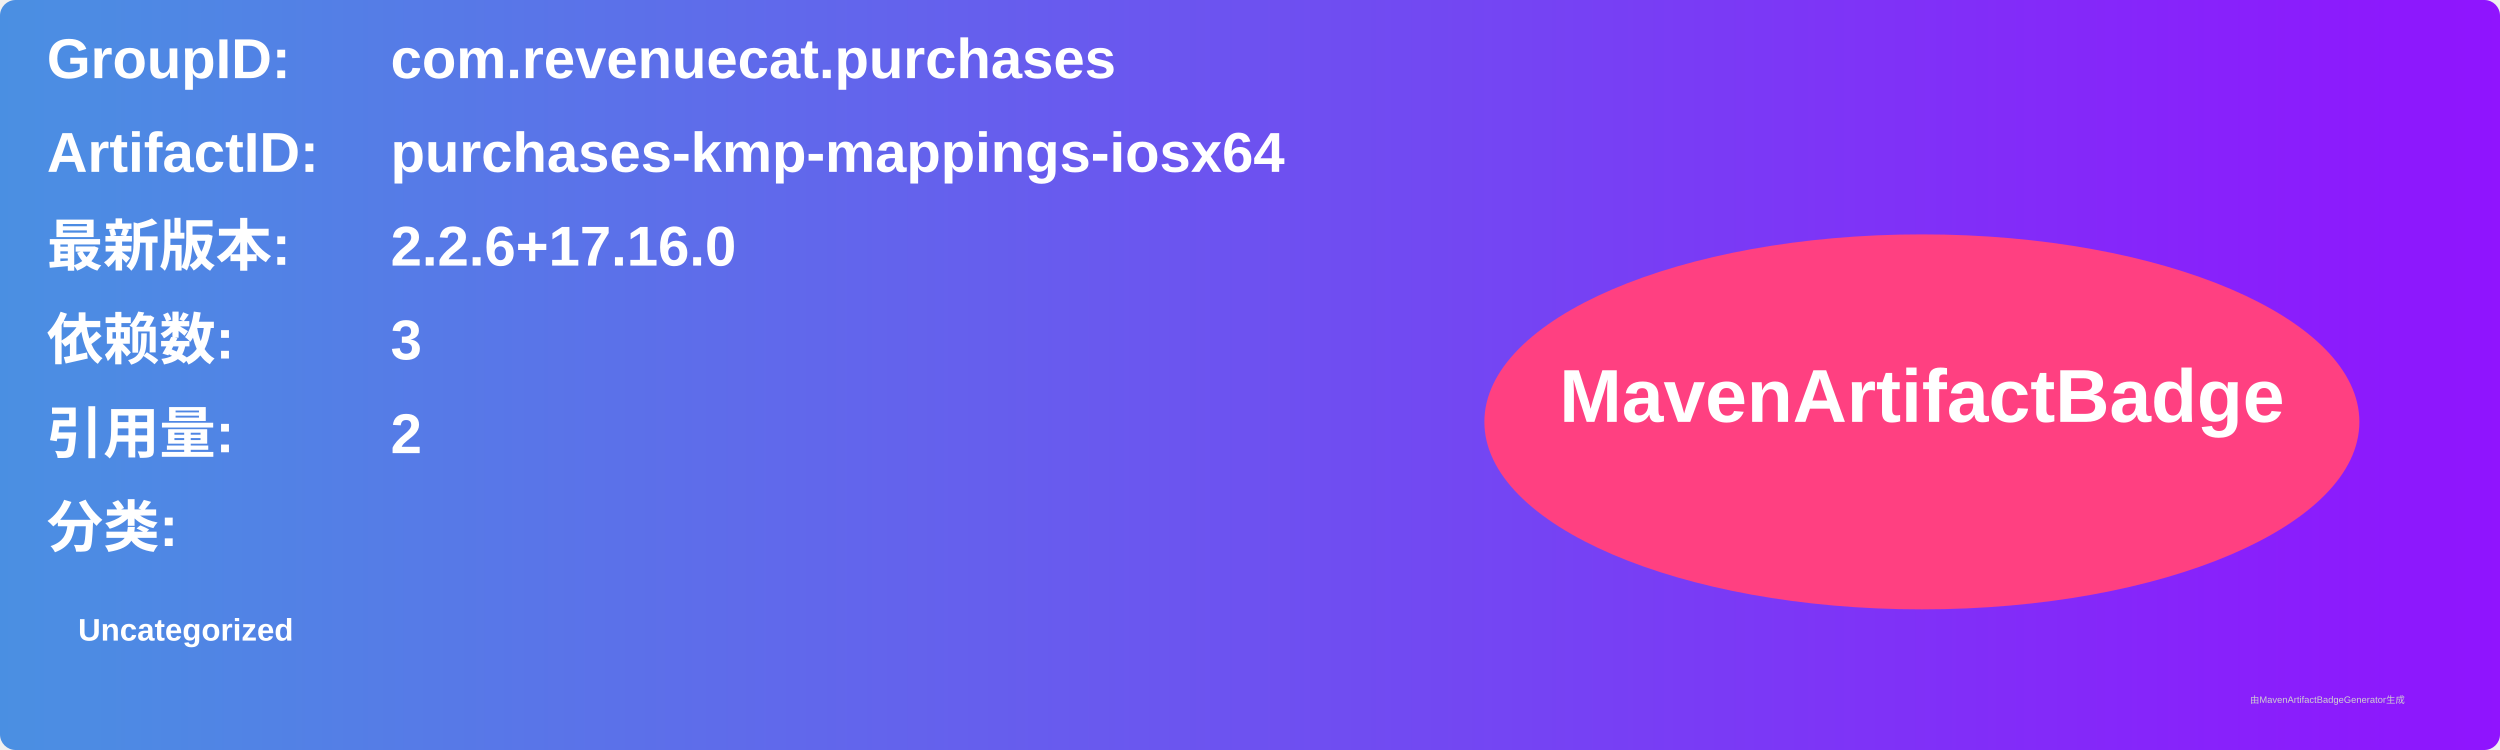
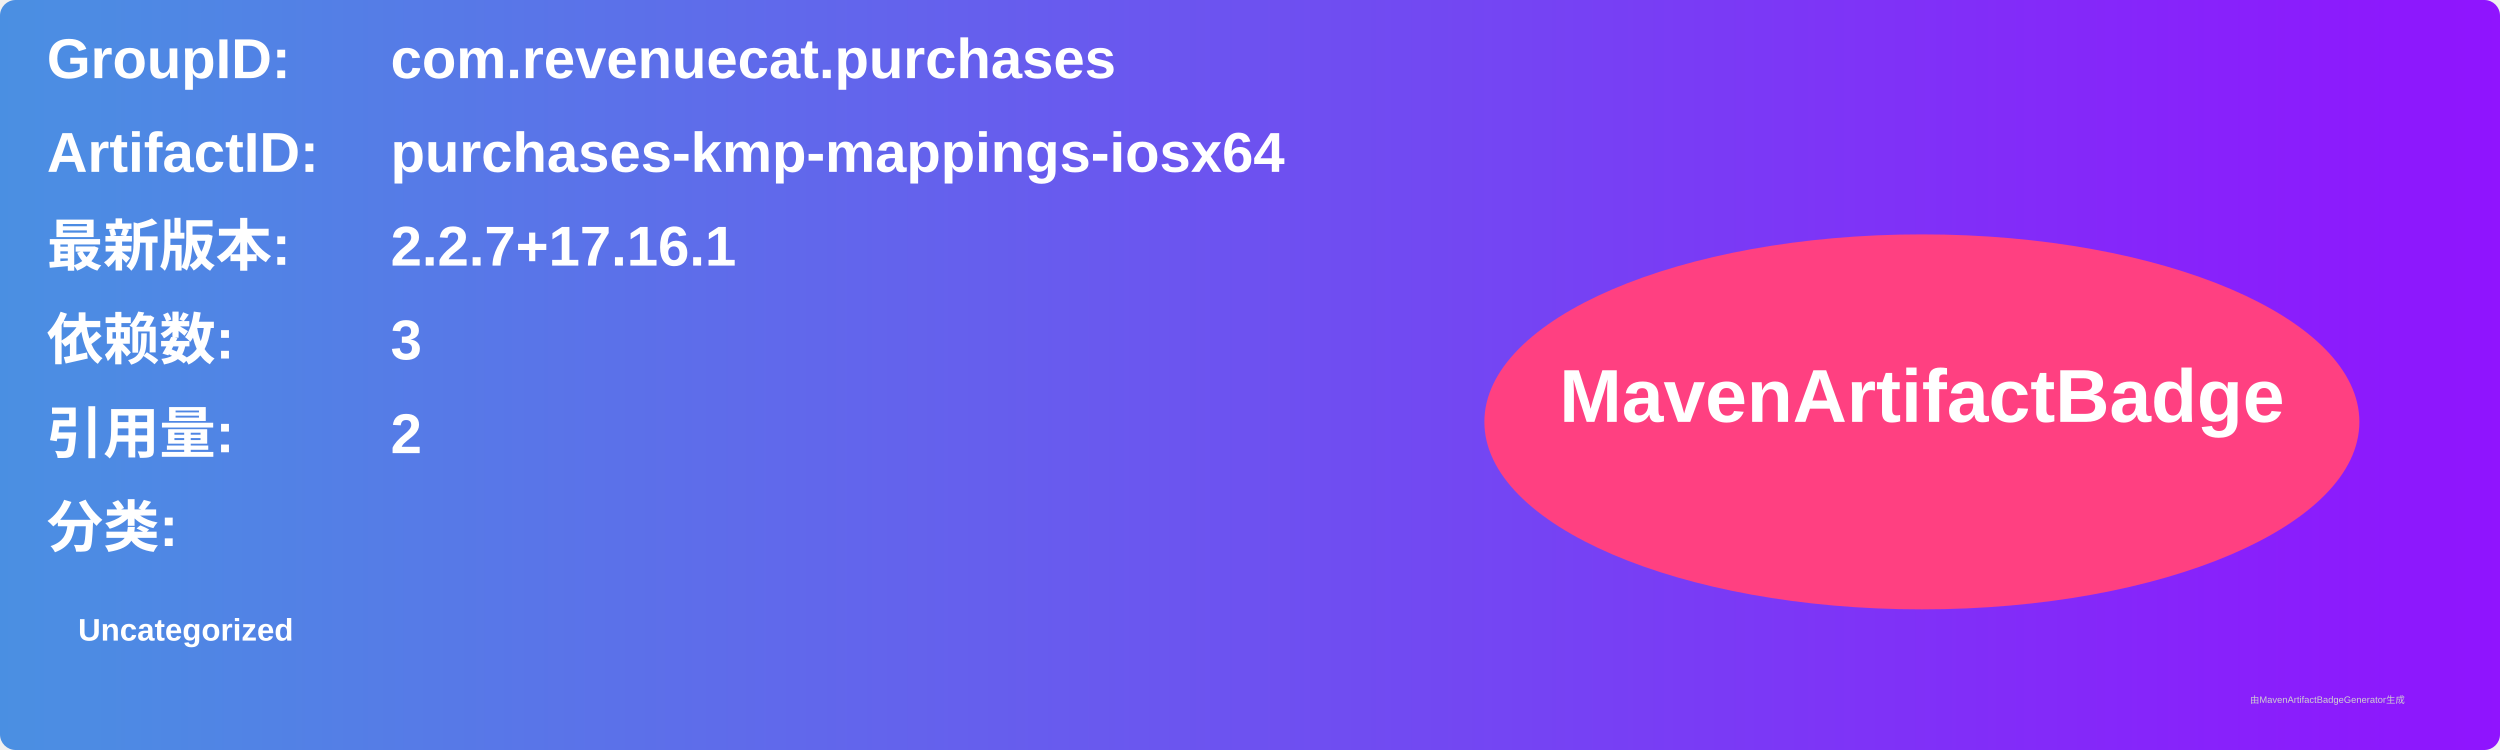
<svg xmlns="http://www.w3.org/2000/svg" width="800" height="240" viewBox="0 0 800 240">
  <linearGradient id="grad" x1="0%" y1="0%" x2="100%" y2="0%">
    <stop offset="0%" stop-color="#4a90e2" />
    <stop offset="100%" stop-color="#9013fe" />
  </linearGradient>
  <rect width="100%" height="100%" rx="5" ry="5" fill="url(#grad)" />
  <g transform="translate(15, 15)">
    <text x="0" y="10" font-family="Arial" font-size="18" fill="white" font-weight="bold" width="260">GroupID:</text>
    <text x="110" y="10" font-family="Arial" font-size="18" fill="white" font-weight="bold" width="460">com.revenuecat.purchases</text>
    <text x="0" y="40" font-family="Arial" font-size="18" fill="white" font-weight="bold" width="260">ArtifactID:</text>
    <text x="110" y="40" font-family="Arial" font-size="18" fill="white" font-weight="bold" width="460">purchases-kmp-mappings-iosx64</text>
    <text x="0" y="70" font-family="Arial" font-size="18" fill="white" font-weight="bold">最新版本:</text>
    <text x="110" y="70" font-family="Arial" font-size="18" fill="white" font-weight="bold">
-       <tspan font-weight="bold">2.2.6+17.16.0</tspan>
+       <tspan font-weight="bold">2.2.7+17.16.1</tspan>
    </text>
    <text x="0" y="100" font-family="Arial" font-size="18" fill="white" font-weight="bold">依赖数: </text>
    <text x="110" y="100" font-family="Arial" font-size="18" fill="white">
      <tspan font-weight="bold">3</tspan>
    </text>
    <text x="0" y="130" font-family="Arial" font-size="18" fill="white" font-weight="bold">引用量: </text>
    <text x="110" y="130" font-family="Arial" font-size="18" fill="white">
      <tspan font-weight="bold">2</tspan>
    </text>
    <text x="0" y="160" font-family="Arial" font-size="18" fill="white" font-weight="bold">分类:</text>
    <text x="10" y="190" font-family="Arial" font-size="10" fill="white">
      <tspan font-weight="bold">Uncategorized</tspan>
    </text>
    <ellipse cx="600" cy="120" rx="140" ry="60" fill="#ff4081" />
    <text x="600" y="120" text-anchor="middle" font-family="Arial" font-size="24" fill="white" font-weight="bold">MavenArtifactBadge</text>
  </g>
  <text x="720" y="225" font-family="Arial" font-size="3" fill="#d0d0d0">由MavenArtifactBadgeGenerator生成</text>
</svg>
